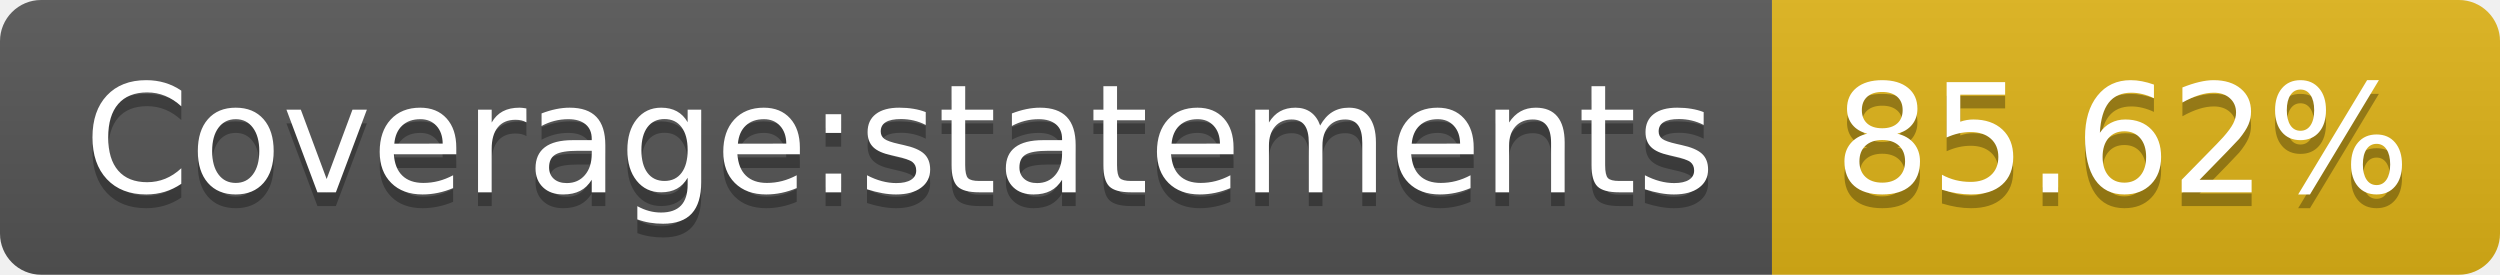
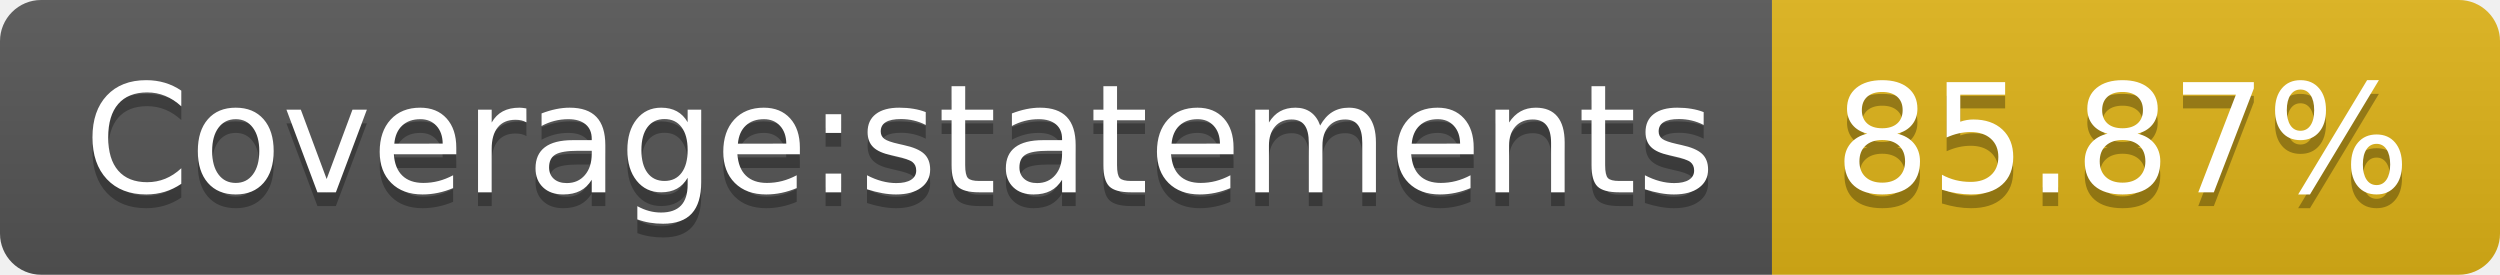
- <svg xmlns="http://www.w3.org/2000/svg" width="182" height="20" role="img" aria-label="Coverage:statements: 85.62%">
+ <svg xmlns="http://www.w3.org/2000/svg" width="182" height="20" role="img" aria-label="Coverage:statements: 85.87%">
  <linearGradient id="s" x2="0" y2="100%">
    <stop offset="0" stop-color="#bbb" stop-opacity=".1" />
    <stop offset="1" stop-opacity=".1" />
  </linearGradient>
  <clipPath id="r">
    <rect width="182" height="20" rx="3" fill="#fff" />
  </clipPath>
  <g clip-path="url(#r)">
    <rect width="129" height="20" fill="#555" />
    <rect x="129" width="53" height="20" fill="#dfb317" />
    <rect width="182" height="20" fill="url(#s)" />
  </g>
  <g fill="#fff" text-anchor="middle" font-family="Verdana,Geneva,DejaVu Sans,sans-serif" text-rendering="geometricPrecision" font-size="110">
    <text aria-hidden="true" x="655" y="150" fill="#010101" fill-opacity=".3" transform="scale(.1)" textLength="1190">Coverage:statements</text>
    <text x="655" y="140" transform="scale(.1)" fill="#fff" textLength="1190">Coverage:statements</text>
-     <text aria-hidden="true" x="1545" y="150" fill="#010101" fill-opacity=".3" transform="scale(.1)" textLength="430">85.62%</text>
-     <text x="1545" y="140" transform="scale(.1)" fill="#fff" textLength="430">85.62%</text>
+     <text aria-hidden="true" x="1545" y="150" fill="#010101" fill-opacity=".3" transform="scale(.1)" textLength="430">85.87%</text>
+     <text x="1545" y="140" transform="scale(.1)" fill="#fff" textLength="430">85.87%</text>
  </g>
</svg>
